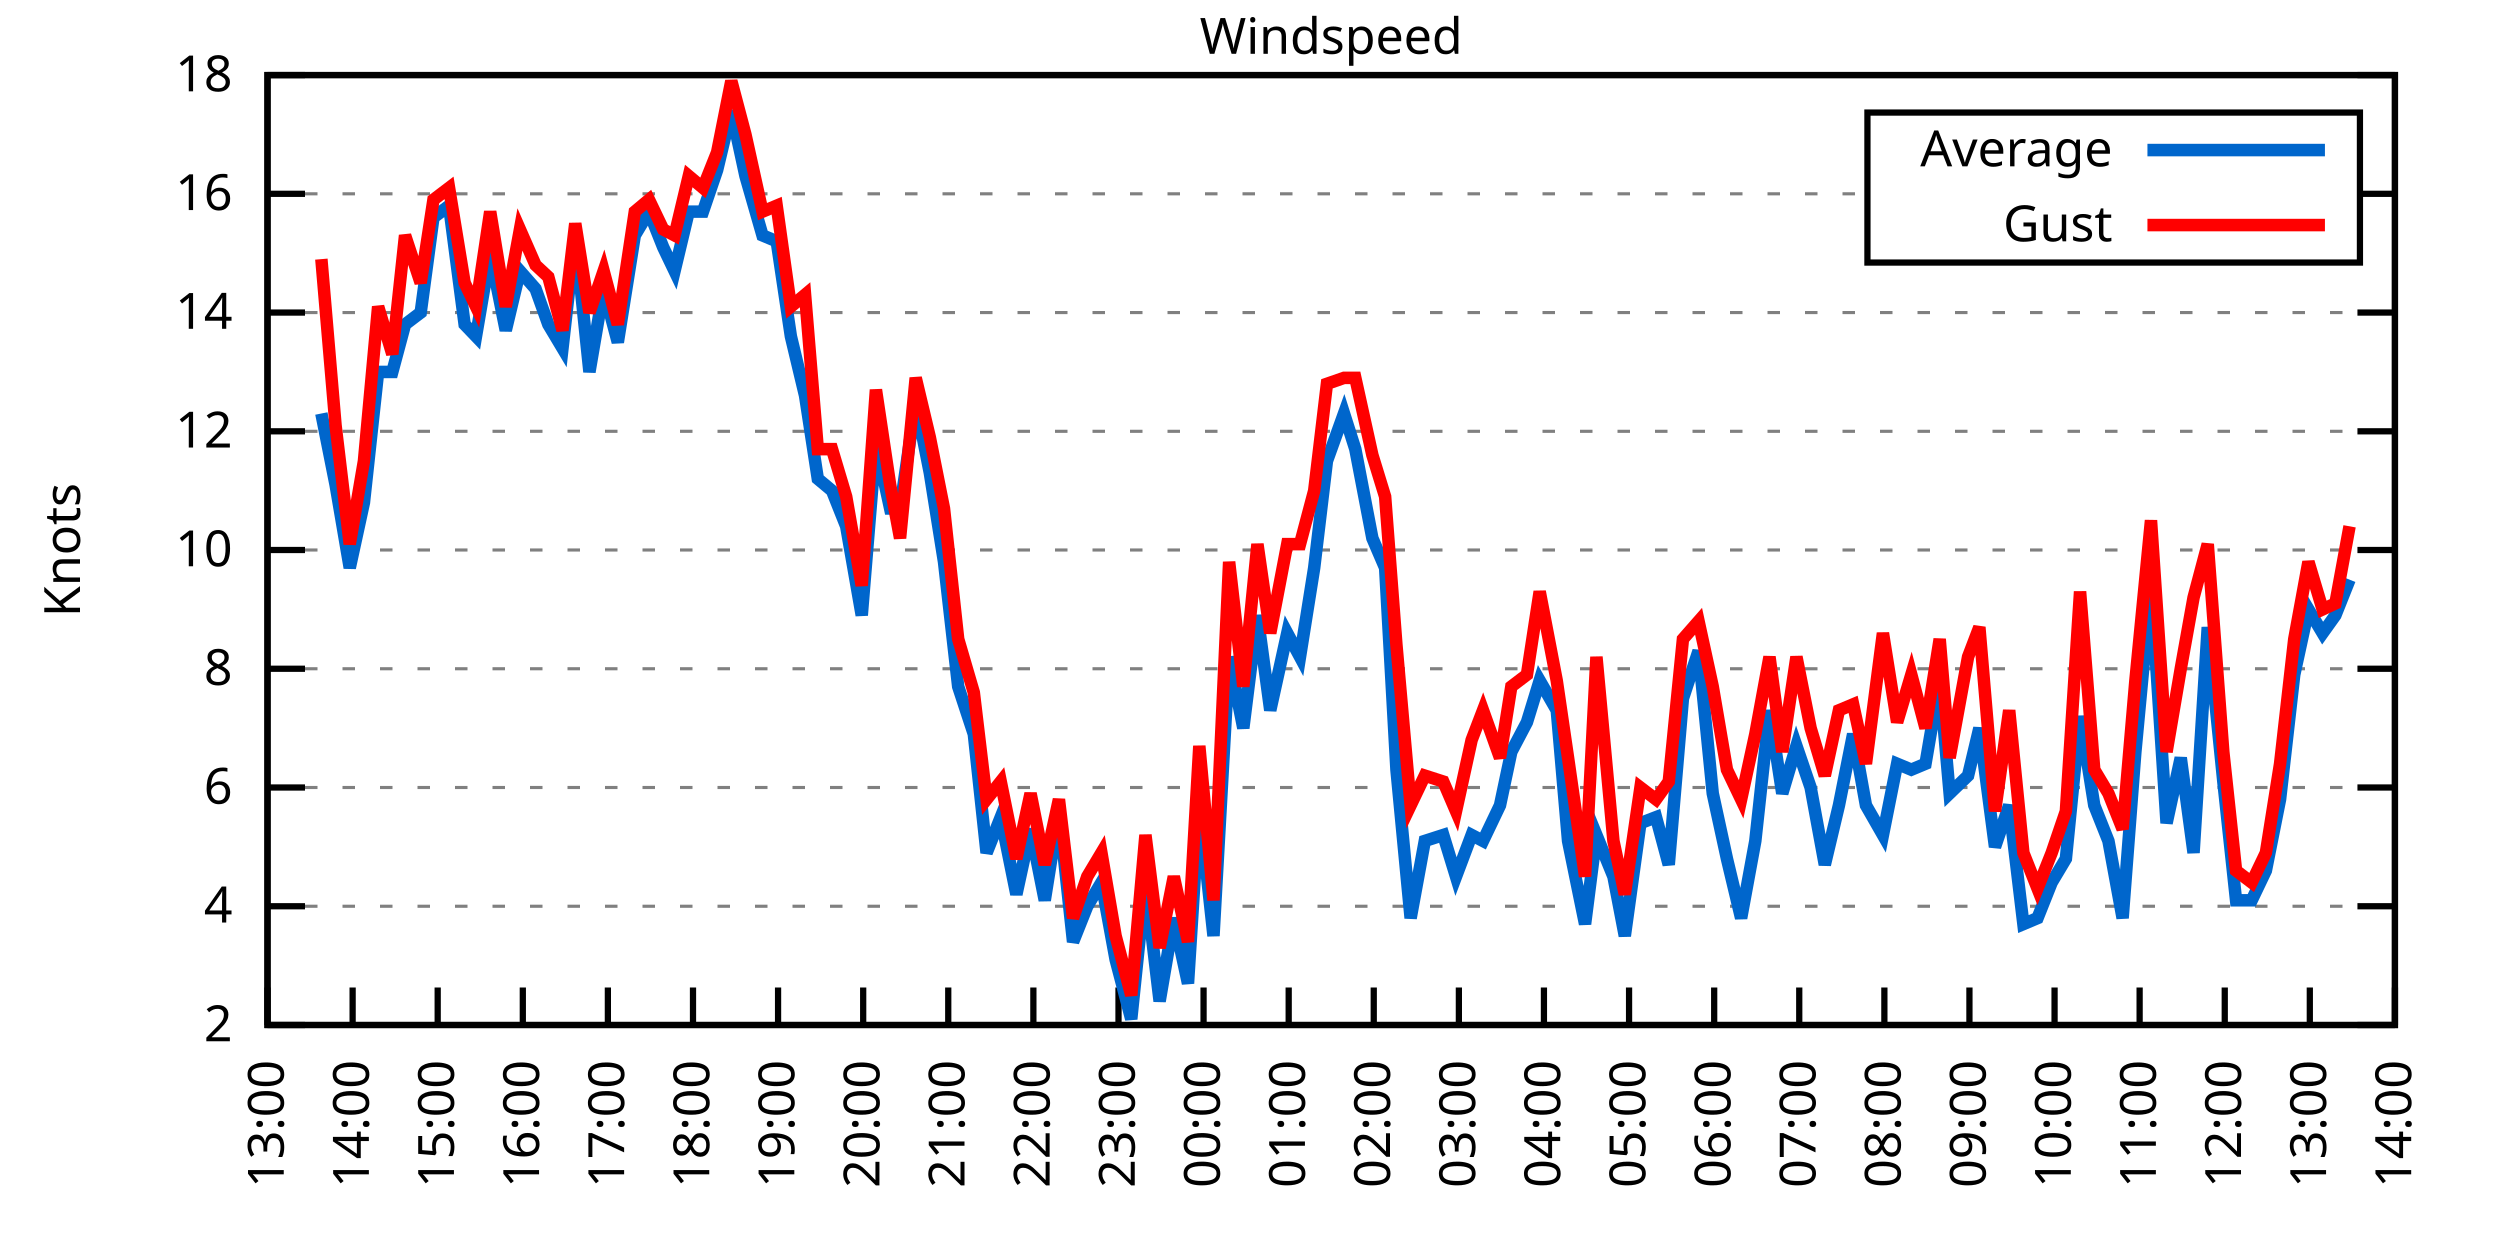
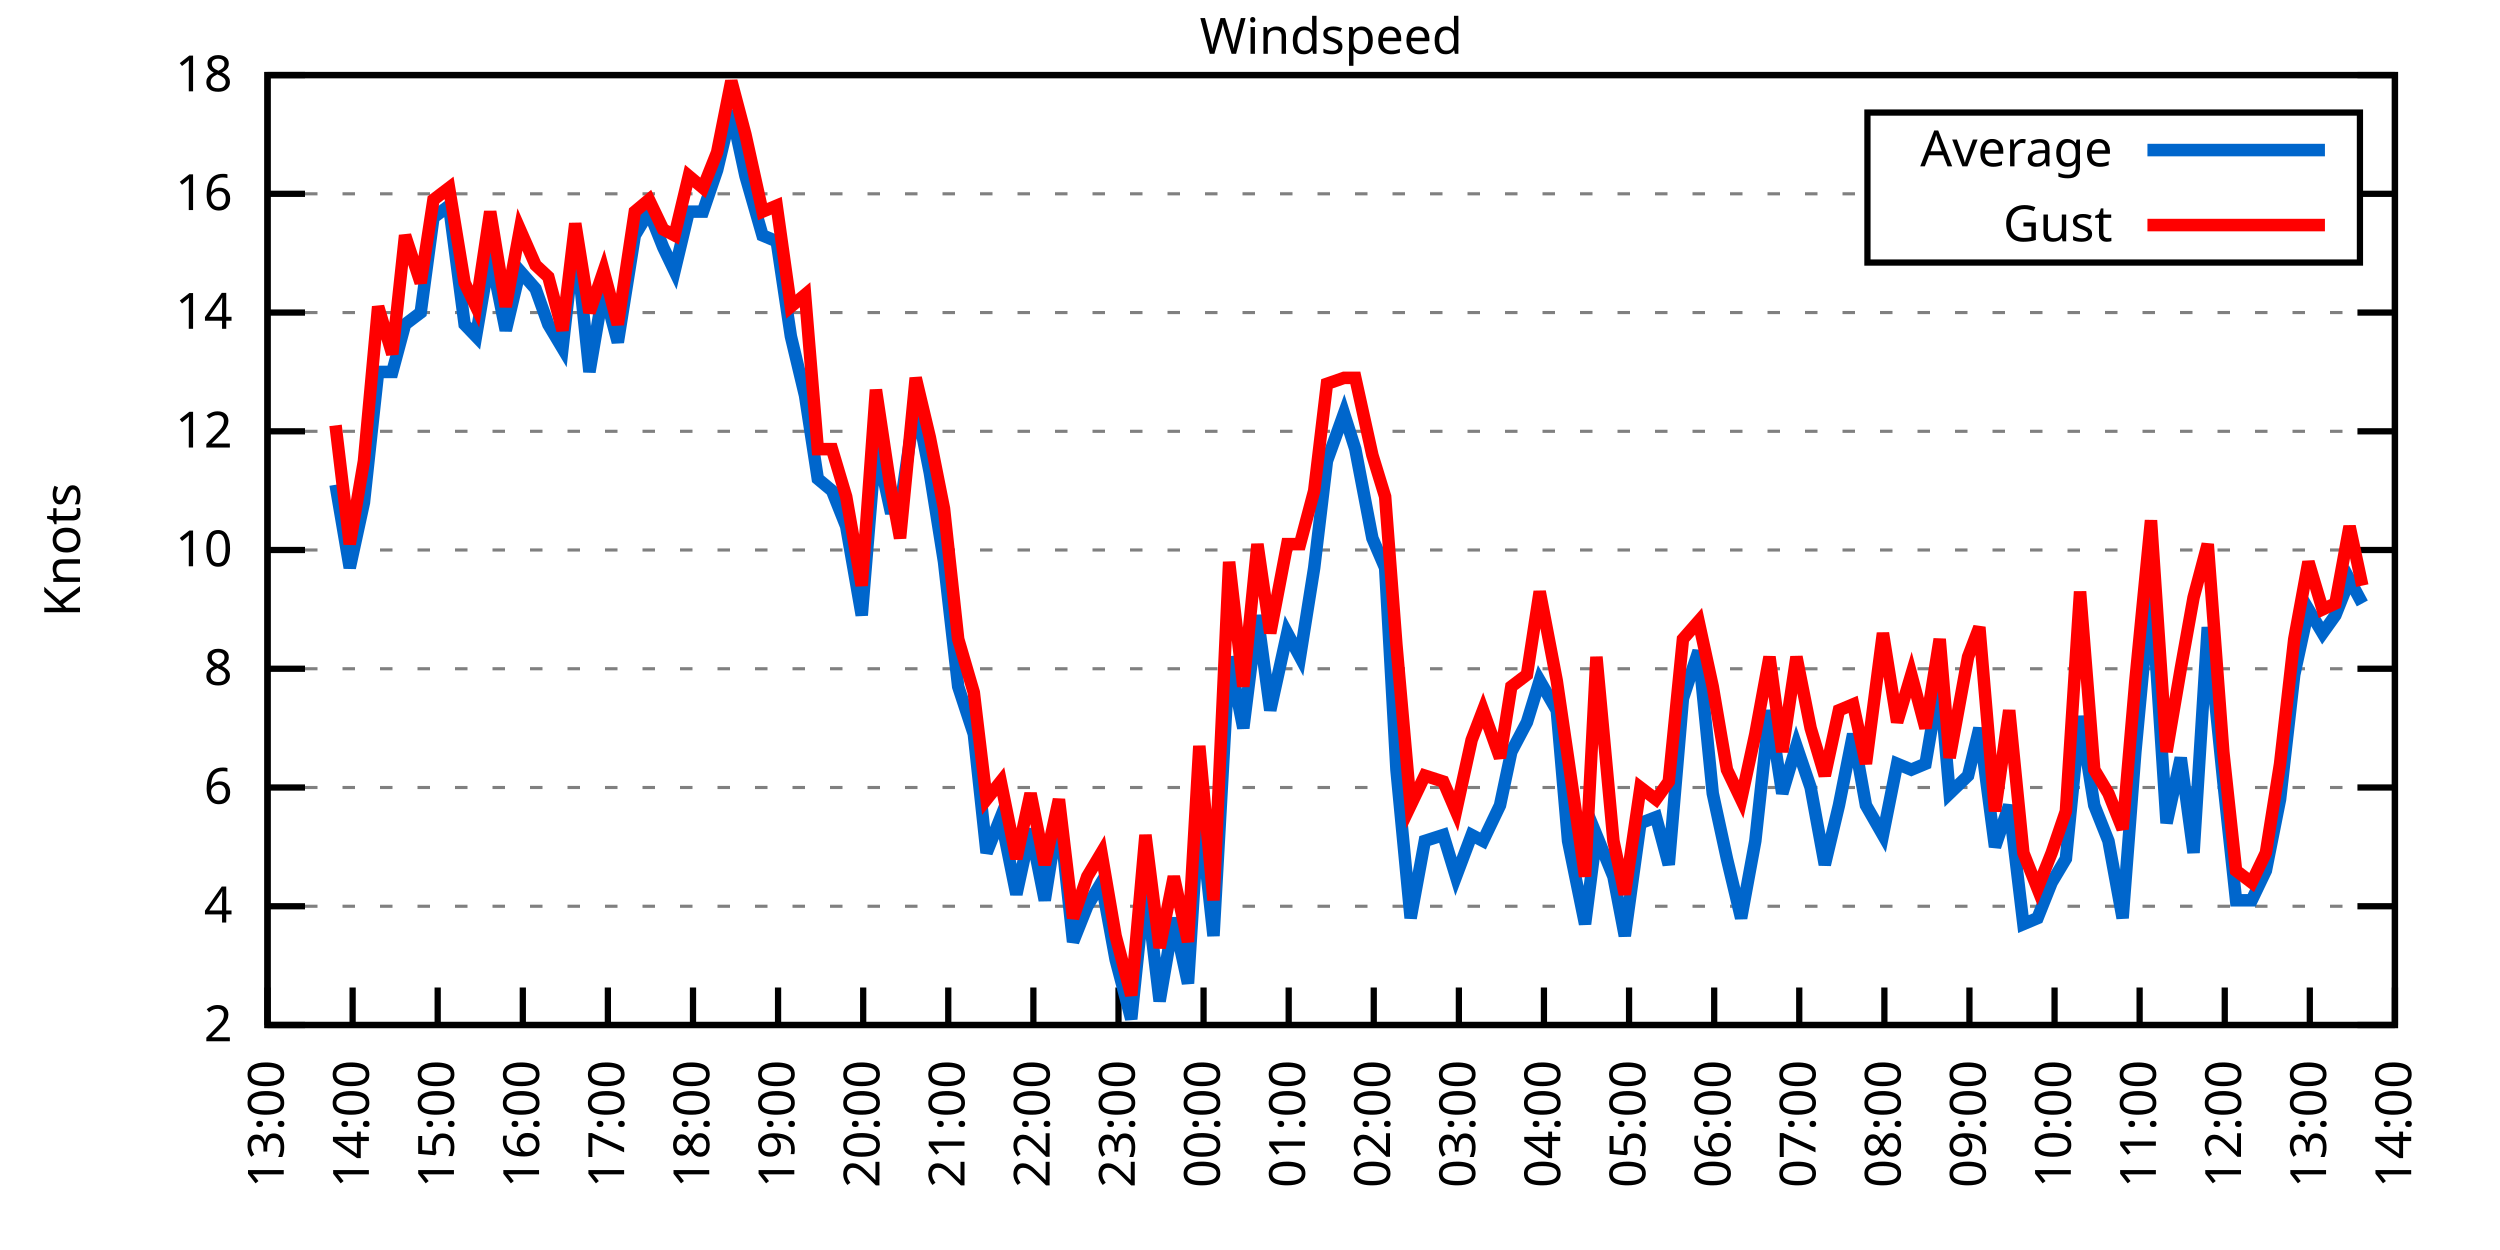
<svg xmlns="http://www.w3.org/2000/svg" xmlns:xlink="http://www.w3.org/1999/xlink" width="400" height="200" viewBox="0 0 400 200">
  <g id="gnuplot_canvas">
    <rect x="0" y="0" width="400" height="200" fill="none" />
    <defs>
      <circle id="gpDot" r="0.5" stroke-width="0.5" stroke="currentColor" />
      <path id="gpPt0" stroke-width="0.333" stroke="currentColor" d="M-1,0 h2 M0,-1 v2" />
      <path id="gpPt1" stroke-width="0.333" stroke="currentColor" d="M-1,-1 L1,1 M1,-1 L-1,1" />
      <path id="gpPt2" stroke-width="0.333" stroke="currentColor" d="M-1,0 L1,0 M0,-1 L0,1 M-1,-1 L1,1 M-1,1 L1,-1" />
      <rect id="gpPt3" stroke-width="0.333" stroke="currentColor" x="-1" y="-1" width="2" height="2" />
      <rect id="gpPt4" stroke-width="0.333" stroke="currentColor" fill="currentColor" x="-1" y="-1" width="2" height="2" />
      <circle id="gpPt5" stroke-width="0.333" stroke="currentColor" cx="0" cy="0" r="1" />
      <use xlink:href="#gpPt5" id="gpPt6" fill="currentColor" stroke="none" />
      <path id="gpPt7" stroke-width="0.333" stroke="currentColor" d="M0,-1.33 L-1.33,0.67 L1.33,0.67 z" />
      <use xlink:href="#gpPt7" id="gpPt8" fill="currentColor" stroke="none" />
      <use xlink:href="#gpPt7" id="gpPt9" stroke="currentColor" transform="rotate(180)" />
      <use xlink:href="#gpPt9" id="gpPt10" fill="currentColor" stroke="none" />
      <use xlink:href="#gpPt3" id="gpPt11" stroke="currentColor" transform="rotate(45)" />
      <use xlink:href="#gpPt11" id="gpPt12" fill="currentColor" stroke="none" />
      <path id="gpPt13" stroke-width="0.333" stroke="currentColor" d="M0,1.330 L1.265,0.411 L0.782,-1.067 L-0.782,-1.076 L-1.265,0.411 z" />
      <use xlink:href="#gpPt13" id="gpPt14" fill="currentColor" stroke="none" />
      <filter id="textbox" filterUnits="objectBoundingBox" x="0" y="0" height="1" width="1">
        <feFlood flood-color="white" flood-opacity="1" result="bgnd" />
        <feComposite in="SourceGraphic" in2="bgnd" operator="atop" />
      </filter>
      <filter id="greybox" filterUnits="objectBoundingBox" x="0" y="0" height="1" width="1">
        <feFlood flood-color="lightgrey" flood-opacity="1" result="grey" />
        <feComposite in="SourceGraphic" in2="grey" operator="atop" />
      </filter>
    </defs>
    <g fill="none" color="white" stroke="currentColor" stroke-width="1.00" stroke-linecap="butt" stroke-linejoin="miter">
</g>
    <g fill="none" color="black" stroke="currentColor" stroke-width="1.00" stroke-linecap="butt" stroke-linejoin="miter">
      <g stroke="none" shape-rendering="crispEdges">
        <polygon fill="rgb(255, 255, 255)" points="42.80,164.00 383.18,164.00 383.18,12.02 42.80,12.02 " />
      </g>
    </g>
    <g fill="none" color="black" stroke="currentColor" stroke-width="1.00" stroke-linecap="butt" stroke-linejoin="miter">
</g>
    <g fill="none" color="black" stroke="black" stroke-width="0.50" stroke-linecap="butt" stroke-linejoin="miter">
</g>
    <g fill="none" color="gray" stroke="currentColor" stroke-width="0.50" stroke-linecap="butt" stroke-linejoin="miter">
      <path stroke="gray" stroke-dasharray="2,4" class="gridline" d="M42.80,164.00 L383.19,164.00  " />
    </g>
    <g fill="none" color="gray" stroke="gray" stroke-width="1.00" stroke-linecap="butt" stroke-linejoin="miter">
</g>
    <g fill="none" color="black" stroke="currentColor" stroke-width="1.00" stroke-linecap="butt" stroke-linejoin="miter">
      <path stroke="black" d="M42.80,164.00 L48.80,164.00 M383.19,164.00 L377.19,164.00  " />
      <g transform="translate(37.20,166.60)" stroke="none" fill="black" font-family="Sans" font-size="8.00" text-anchor="end">
        <text>
          <tspan font-family="Sans"> 2</tspan>
        </text>
      </g>
    </g>
    <g fill="none" color="black" stroke="currentColor" stroke-width="1.00" stroke-linecap="butt" stroke-linejoin="miter">
</g>
    <g fill="none" color="black" stroke="black" stroke-width="0.50" stroke-linecap="butt" stroke-linejoin="miter">
</g>
    <g fill="none" color="gray" stroke="currentColor" stroke-width="0.50" stroke-linecap="butt" stroke-linejoin="miter">
      <path stroke="gray" stroke-dasharray="2,4" class="gridline" d="M42.80,145.00 L383.19,145.00  " />
    </g>
    <g fill="none" color="gray" stroke="gray" stroke-width="1.00" stroke-linecap="butt" stroke-linejoin="miter">
</g>
    <g fill="none" color="black" stroke="currentColor" stroke-width="1.00" stroke-linecap="butt" stroke-linejoin="miter">
      <path stroke="black" d="M42.80,145.00 L48.80,145.00 M383.19,145.00 L377.19,145.00  " />
      <g transform="translate(37.20,147.60)" stroke="none" fill="black" font-family="Sans" font-size="8.00" text-anchor="end">
        <text>
          <tspan font-family="Sans"> 4</tspan>
        </text>
      </g>
    </g>
    <g fill="none" color="black" stroke="currentColor" stroke-width="1.00" stroke-linecap="butt" stroke-linejoin="miter">
</g>
    <g fill="none" color="black" stroke="black" stroke-width="0.50" stroke-linecap="butt" stroke-linejoin="miter">
</g>
    <g fill="none" color="gray" stroke="currentColor" stroke-width="0.50" stroke-linecap="butt" stroke-linejoin="miter">
      <path stroke="gray" stroke-dasharray="2,4" class="gridline" d="M42.80,126.00 L383.19,126.00  " />
    </g>
    <g fill="none" color="gray" stroke="gray" stroke-width="1.00" stroke-linecap="butt" stroke-linejoin="miter">
</g>
    <g fill="none" color="black" stroke="currentColor" stroke-width="1.00" stroke-linecap="butt" stroke-linejoin="miter">
      <path stroke="black" d="M42.80,126.00 L48.80,126.00 M383.19,126.00 L377.19,126.00  " />
      <g transform="translate(37.20,128.60)" stroke="none" fill="black" font-family="Sans" font-size="8.00" text-anchor="end">
        <text>
          <tspan font-family="Sans"> 6</tspan>
        </text>
      </g>
    </g>
    <g fill="none" color="black" stroke="currentColor" stroke-width="1.00" stroke-linecap="butt" stroke-linejoin="miter">
</g>
    <g fill="none" color="black" stroke="black" stroke-width="0.50" stroke-linecap="butt" stroke-linejoin="miter">
</g>
    <g fill="none" color="gray" stroke="currentColor" stroke-width="0.50" stroke-linecap="butt" stroke-linejoin="miter">
      <path stroke="gray" stroke-dasharray="2,4" class="gridline" d="M42.80,107.00 L383.19,107.00  " />
    </g>
    <g fill="none" color="gray" stroke="gray" stroke-width="1.00" stroke-linecap="butt" stroke-linejoin="miter">
</g>
    <g fill="none" color="black" stroke="currentColor" stroke-width="1.00" stroke-linecap="butt" stroke-linejoin="miter">
      <path stroke="black" d="M42.80,107.00 L48.80,107.00 M383.19,107.00 L377.19,107.00  " />
      <g transform="translate(37.20,109.60)" stroke="none" fill="black" font-family="Sans" font-size="8.00" text-anchor="end">
        <text>
          <tspan font-family="Sans"> 8</tspan>
        </text>
      </g>
    </g>
    <g fill="none" color="black" stroke="currentColor" stroke-width="1.00" stroke-linecap="butt" stroke-linejoin="miter">
</g>
    <g fill="none" color="black" stroke="black" stroke-width="0.50" stroke-linecap="butt" stroke-linejoin="miter">
</g>
    <g fill="none" color="gray" stroke="currentColor" stroke-width="0.50" stroke-linecap="butt" stroke-linejoin="miter">
      <path stroke="gray" stroke-dasharray="2,4" class="gridline" d="M42.80,88.00 L383.19,88.00  " />
    </g>
    <g fill="none" color="gray" stroke="gray" stroke-width="1.00" stroke-linecap="butt" stroke-linejoin="miter">
</g>
    <g fill="none" color="black" stroke="currentColor" stroke-width="1.00" stroke-linecap="butt" stroke-linejoin="miter">
      <path stroke="black" d="M42.80,88.00 L48.80,88.00 M383.19,88.00 L377.19,88.00  " />
      <g transform="translate(37.20,90.60)" stroke="none" fill="black" font-family="Sans" font-size="8.00" text-anchor="end">
        <text>
          <tspan font-family="Sans"> 10</tspan>
        </text>
      </g>
    </g>
    <g fill="none" color="black" stroke="currentColor" stroke-width="1.00" stroke-linecap="butt" stroke-linejoin="miter">
</g>
    <g fill="none" color="black" stroke="black" stroke-width="0.50" stroke-linecap="butt" stroke-linejoin="miter">
</g>
    <g fill="none" color="gray" stroke="currentColor" stroke-width="0.50" stroke-linecap="butt" stroke-linejoin="miter">
      <path stroke="gray" stroke-dasharray="2,4" class="gridline" d="M42.80,69.01 L383.19,69.01  " />
    </g>
    <g fill="none" color="gray" stroke="gray" stroke-width="1.00" stroke-linecap="butt" stroke-linejoin="miter">
</g>
    <g fill="none" color="black" stroke="currentColor" stroke-width="1.00" stroke-linecap="butt" stroke-linejoin="miter">
      <path stroke="black" d="M42.80,69.01 L48.80,69.01 M383.19,69.01 L377.19,69.01  " />
      <g transform="translate(37.20,71.61)" stroke="none" fill="black" font-family="Sans" font-size="8.00" text-anchor="end">
        <text>
          <tspan font-family="Sans"> 12</tspan>
        </text>
      </g>
    </g>
    <g fill="none" color="black" stroke="currentColor" stroke-width="1.00" stroke-linecap="butt" stroke-linejoin="miter">
</g>
    <g fill="none" color="black" stroke="black" stroke-width="0.50" stroke-linecap="butt" stroke-linejoin="miter">
</g>
    <g fill="none" color="gray" stroke="currentColor" stroke-width="0.50" stroke-linecap="butt" stroke-linejoin="miter">
      <path stroke="gray" stroke-dasharray="2,4" class="gridline" d="M42.80,50.01 L383.19,50.01  " />
    </g>
    <g fill="none" color="gray" stroke="gray" stroke-width="1.00" stroke-linecap="butt" stroke-linejoin="miter">
</g>
    <g fill="none" color="black" stroke="currentColor" stroke-width="1.00" stroke-linecap="butt" stroke-linejoin="miter">
      <path stroke="black" d="M42.80,50.01 L48.80,50.01 M383.19,50.01 L377.19,50.01  " />
      <g transform="translate(37.20,52.61)" stroke="none" fill="black" font-family="Sans" font-size="8.00" text-anchor="end">
        <text>
          <tspan font-family="Sans"> 14</tspan>
        </text>
      </g>
    </g>
    <g fill="none" color="black" stroke="currentColor" stroke-width="1.00" stroke-linecap="butt" stroke-linejoin="miter">
</g>
    <g fill="none" color="black" stroke="black" stroke-width="0.50" stroke-linecap="butt" stroke-linejoin="miter">
</g>
    <g fill="none" color="gray" stroke="currentColor" stroke-width="0.50" stroke-linecap="butt" stroke-linejoin="miter">
      <path stroke="gray" stroke-dasharray="2,4" class="gridline" d="M42.80,31.01 L298.79,31.01 M377.59,31.01 L383.19,31.01  " />
    </g>
    <g fill="none" color="gray" stroke="gray" stroke-width="1.00" stroke-linecap="butt" stroke-linejoin="miter">
</g>
    <g fill="none" color="black" stroke="currentColor" stroke-width="1.00" stroke-linecap="butt" stroke-linejoin="miter">
      <path stroke="black" d="M42.80,31.01 L48.80,31.01 M383.19,31.01 L377.19,31.01  " />
      <g transform="translate(37.20,33.61)" stroke="none" fill="black" font-family="Sans" font-size="8.00" text-anchor="end">
        <text>
          <tspan font-family="Sans"> 16</tspan>
        </text>
      </g>
    </g>
    <g fill="none" color="black" stroke="currentColor" stroke-width="1.00" stroke-linecap="butt" stroke-linejoin="miter">
</g>
    <g fill="none" color="black" stroke="black" stroke-width="0.50" stroke-linecap="butt" stroke-linejoin="miter">
</g>
    <g fill="none" color="gray" stroke="currentColor" stroke-width="0.50" stroke-linecap="butt" stroke-linejoin="miter">
      <path stroke="gray" stroke-dasharray="2,4" class="gridline" d="M42.80,12.01 L383.19,12.01  " />
    </g>
    <g fill="none" color="gray" stroke="gray" stroke-width="1.00" stroke-linecap="butt" stroke-linejoin="miter">
</g>
    <g fill="none" color="black" stroke="currentColor" stroke-width="1.00" stroke-linecap="butt" stroke-linejoin="miter">
      <path stroke="black" d="M42.80,12.01 L48.80,12.01 M383.19,12.01 L377.19,12.01  " />
      <g transform="translate(37.20,14.61)" stroke="none" fill="black" font-family="Sans" font-size="8.00" text-anchor="end">
        <text>
          <tspan font-family="Sans"> 18</tspan>
        </text>
      </g>
    </g>
    <g fill="none" color="black" stroke="currentColor" stroke-width="1.00" stroke-linecap="butt" stroke-linejoin="miter">
      <path stroke="black" d="M42.80,164.00 L42.80,158.00  " />
      <g transform="translate(45.40,169.60) rotate(270.00)" stroke="none" fill="black" font-family="Sans" font-size="8.00" text-anchor="end">
        <text>
          <tspan font-family="Sans">13:00</tspan>
        </text>
      </g>
    </g>
    <g fill="none" color="black" stroke="currentColor" stroke-width="1.00" stroke-linecap="butt" stroke-linejoin="miter">
      <path stroke="black" d="M56.42,164.00 L56.42,158.00  " />
      <g transform="translate(59.02,169.60) rotate(270.00)" stroke="none" fill="black" font-family="Sans" font-size="8.00" text-anchor="end">
        <text>
          <tspan font-family="Sans">14:00</tspan>
        </text>
      </g>
    </g>
    <g fill="none" color="black" stroke="currentColor" stroke-width="1.00" stroke-linecap="butt" stroke-linejoin="miter">
      <path stroke="black" d="M70.03,164.00 L70.03,158.00  " />
      <g transform="translate(72.63,169.60) rotate(270.00)" stroke="none" fill="black" font-family="Sans" font-size="8.00" text-anchor="end">
        <text>
          <tspan font-family="Sans">15:00</tspan>
        </text>
      </g>
    </g>
    <g fill="none" color="black" stroke="currentColor" stroke-width="1.00" stroke-linecap="butt" stroke-linejoin="miter">
      <path stroke="black" d="M83.65,164.00 L83.65,158.00  " />
      <g transform="translate(86.25,169.60) rotate(270.00)" stroke="none" fill="black" font-family="Sans" font-size="8.00" text-anchor="end">
        <text>
          <tspan font-family="Sans">16:00</tspan>
        </text>
      </g>
    </g>
    <g fill="none" color="black" stroke="currentColor" stroke-width="1.00" stroke-linecap="butt" stroke-linejoin="miter">
      <path stroke="black" d="M97.26,164.00 L97.26,158.00  " />
      <g transform="translate(99.86,169.60) rotate(270.00)" stroke="none" fill="black" font-family="Sans" font-size="8.00" text-anchor="end">
        <text>
          <tspan font-family="Sans">17:00</tspan>
        </text>
      </g>
    </g>
    <g fill="none" color="black" stroke="currentColor" stroke-width="1.00" stroke-linecap="butt" stroke-linejoin="miter">
      <path stroke="black" d="M110.88,164.00 L110.88,158.00  " />
      <g transform="translate(113.48,169.60) rotate(270.00)" stroke="none" fill="black" font-family="Sans" font-size="8.00" text-anchor="end">
        <text>
          <tspan font-family="Sans">18:00</tspan>
        </text>
      </g>
    </g>
    <g fill="none" color="black" stroke="currentColor" stroke-width="1.00" stroke-linecap="butt" stroke-linejoin="miter">
      <path stroke="black" d="M124.49,164.00 L124.49,158.00  " />
      <g transform="translate(127.09,169.60) rotate(270.00)" stroke="none" fill="black" font-family="Sans" font-size="8.00" text-anchor="end">
        <text>
          <tspan font-family="Sans">19:00</tspan>
        </text>
      </g>
    </g>
    <g fill="none" color="black" stroke="currentColor" stroke-width="1.00" stroke-linecap="butt" stroke-linejoin="miter">
      <path stroke="black" d="M138.11,164.00 L138.11,158.00  " />
      <g transform="translate(140.71,169.60) rotate(270.00)" stroke="none" fill="black" font-family="Sans" font-size="8.00" text-anchor="end">
        <text>
          <tspan font-family="Sans">20:00</tspan>
        </text>
      </g>
    </g>
    <g fill="none" color="black" stroke="currentColor" stroke-width="1.00" stroke-linecap="butt" stroke-linejoin="miter">
      <path stroke="black" d="M151.72,164.00 L151.72,158.00  " />
      <g transform="translate(154.32,169.60) rotate(270.00)" stroke="none" fill="black" font-family="Sans" font-size="8.00" text-anchor="end">
        <text>
          <tspan font-family="Sans">21:00</tspan>
        </text>
      </g>
    </g>
    <g fill="none" color="black" stroke="currentColor" stroke-width="1.00" stroke-linecap="butt" stroke-linejoin="miter">
      <path stroke="black" d="M165.34,164.00 L165.34,158.00  " />
      <g transform="translate(167.94,169.60) rotate(270.00)" stroke="none" fill="black" font-family="Sans" font-size="8.00" text-anchor="end">
        <text>
          <tspan font-family="Sans">22:00</tspan>
        </text>
      </g>
    </g>
    <g fill="none" color="black" stroke="currentColor" stroke-width="1.00" stroke-linecap="butt" stroke-linejoin="miter">
      <path stroke="black" d="M178.96,164.00 L178.96,158.00  " />
      <g transform="translate(181.56,169.60) rotate(270.00)" stroke="none" fill="black" font-family="Sans" font-size="8.00" text-anchor="end">
        <text>
          <tspan font-family="Sans">23:00</tspan>
        </text>
      </g>
    </g>
    <g fill="none" color="black" stroke="currentColor" stroke-width="1.00" stroke-linecap="butt" stroke-linejoin="miter">
      <path stroke="black" d="M192.57,164.00 L192.57,158.00  " />
      <g transform="translate(195.17,169.60) rotate(270.00)" stroke="none" fill="black" font-family="Sans" font-size="8.00" text-anchor="end">
        <text>
          <tspan font-family="Sans">00:00</tspan>
        </text>
      </g>
    </g>
    <g fill="none" color="black" stroke="currentColor" stroke-width="1.00" stroke-linecap="butt" stroke-linejoin="miter">
      <path stroke="black" d="M206.19,164.00 L206.19,158.00  " />
      <g transform="translate(208.79,169.60) rotate(270.00)" stroke="none" fill="black" font-family="Sans" font-size="8.00" text-anchor="end">
        <text>
          <tspan font-family="Sans">01:00</tspan>
        </text>
      </g>
    </g>
    <g fill="none" color="black" stroke="currentColor" stroke-width="1.00" stroke-linecap="butt" stroke-linejoin="miter">
      <path stroke="black" d="M219.80,164.00 L219.80,158.00  " />
      <g transform="translate(222.40,169.60) rotate(270.00)" stroke="none" fill="black" font-family="Sans" font-size="8.00" text-anchor="end">
        <text>
          <tspan font-family="Sans">02:00</tspan>
        </text>
      </g>
    </g>
    <g fill="none" color="black" stroke="currentColor" stroke-width="1.00" stroke-linecap="butt" stroke-linejoin="miter">
      <path stroke="black" d="M233.42,164.00 L233.42,158.00  " />
      <g transform="translate(236.02,169.60) rotate(270.00)" stroke="none" fill="black" font-family="Sans" font-size="8.00" text-anchor="end">
        <text>
          <tspan font-family="Sans">03:00</tspan>
        </text>
      </g>
    </g>
    <g fill="none" color="black" stroke="currentColor" stroke-width="1.00" stroke-linecap="butt" stroke-linejoin="miter">
      <path stroke="black" d="M247.03,164.00 L247.03,158.00  " />
      <g transform="translate(249.63,169.60) rotate(270.00)" stroke="none" fill="black" font-family="Sans" font-size="8.00" text-anchor="end">
        <text>
          <tspan font-family="Sans">04:00</tspan>
        </text>
      </g>
    </g>
    <g fill="none" color="black" stroke="currentColor" stroke-width="1.00" stroke-linecap="butt" stroke-linejoin="miter">
      <path stroke="black" d="M260.65,164.00 L260.65,158.00  " />
      <g transform="translate(263.25,169.60) rotate(270.00)" stroke="none" fill="black" font-family="Sans" font-size="8.00" text-anchor="end">
        <text>
          <tspan font-family="Sans">05:00</tspan>
        </text>
      </g>
    </g>
    <g fill="none" color="black" stroke="currentColor" stroke-width="1.00" stroke-linecap="butt" stroke-linejoin="miter">
      <path stroke="black" d="M274.27,164.00 L274.27,158.00  " />
      <g transform="translate(276.87,169.60) rotate(270.00)" stroke="none" fill="black" font-family="Sans" font-size="8.00" text-anchor="end">
        <text>
          <tspan font-family="Sans">06:00</tspan>
        </text>
      </g>
    </g>
    <g fill="none" color="black" stroke="currentColor" stroke-width="1.00" stroke-linecap="butt" stroke-linejoin="miter">
      <path stroke="black" d="M287.88,164.00 L287.88,158.00  " />
      <g transform="translate(290.48,169.60) rotate(270.00)" stroke="none" fill="black" font-family="Sans" font-size="8.00" text-anchor="end">
        <text>
          <tspan font-family="Sans">07:00</tspan>
        </text>
      </g>
    </g>
    <g fill="none" color="black" stroke="currentColor" stroke-width="1.00" stroke-linecap="butt" stroke-linejoin="miter">
      <path stroke="black" d="M301.50,164.00 L301.50,158.00  " />
      <g transform="translate(304.10,169.60) rotate(270.00)" stroke="none" fill="black" font-family="Sans" font-size="8.00" text-anchor="end">
        <text>
          <tspan font-family="Sans">08:00</tspan>
        </text>
      </g>
    </g>
    <g fill="none" color="black" stroke="currentColor" stroke-width="1.00" stroke-linecap="butt" stroke-linejoin="miter">
      <path stroke="black" d="M315.11,164.00 L315.11,158.00  " />
      <g transform="translate(317.71,169.60) rotate(270.00)" stroke="none" fill="black" font-family="Sans" font-size="8.00" text-anchor="end">
        <text>
          <tspan font-family="Sans">09:00</tspan>
        </text>
      </g>
    </g>
    <g fill="none" color="black" stroke="currentColor" stroke-width="1.00" stroke-linecap="butt" stroke-linejoin="miter">
      <path stroke="black" d="M328.73,164.00 L328.73,158.00  " />
      <g transform="translate(331.33,169.60) rotate(270.00)" stroke="none" fill="black" font-family="Sans" font-size="8.00" text-anchor="end">
        <text>
          <tspan font-family="Sans">10:00</tspan>
        </text>
      </g>
    </g>
    <g fill="none" color="black" stroke="currentColor" stroke-width="1.00" stroke-linecap="butt" stroke-linejoin="miter">
      <path stroke="black" d="M342.34,164.00 L342.34,158.00  " />
      <g transform="translate(344.94,169.60) rotate(270.00)" stroke="none" fill="black" font-family="Sans" font-size="8.00" text-anchor="end">
        <text>
          <tspan font-family="Sans">11:00</tspan>
        </text>
      </g>
    </g>
    <g fill="none" color="black" stroke="currentColor" stroke-width="1.00" stroke-linecap="butt" stroke-linejoin="miter">
      <path stroke="black" d="M355.96,164.00 L355.96,158.00  " />
      <g transform="translate(358.56,169.60) rotate(270.00)" stroke="none" fill="black" font-family="Sans" font-size="8.00" text-anchor="end">
        <text>
          <tspan font-family="Sans">12:00</tspan>
        </text>
      </g>
    </g>
    <g fill="none" color="black" stroke="currentColor" stroke-width="1.00" stroke-linecap="butt" stroke-linejoin="miter">
      <path stroke="black" d="M369.57,164.00 L369.57,158.00  " />
      <g transform="translate(372.17,169.60) rotate(270.00)" stroke="none" fill="black" font-family="Sans" font-size="8.00" text-anchor="end">
        <text>
          <tspan font-family="Sans">13:00</tspan>
        </text>
      </g>
    </g>
    <g fill="none" color="black" stroke="currentColor" stroke-width="1.00" stroke-linecap="butt" stroke-linejoin="miter">
      <path stroke="black" d="M383.19,164.00 L383.19,158.00  " />
      <g transform="translate(385.79,169.60) rotate(270.00)" stroke="none" fill="black" font-family="Sans" font-size="8.00" text-anchor="end">
        <text>
          <tspan font-family="Sans">14:00</tspan>
        </text>
      </g>
    </g>
    <g fill="none" color="black" stroke="currentColor" stroke-width="1.00" stroke-linecap="butt" stroke-linejoin="miter">
</g>
    <g fill="none" color="black" stroke="currentColor" stroke-width="1.00" stroke-linecap="butt" stroke-linejoin="miter">
      <path stroke="black" d="M42.80,12.01 L42.80,164.00 L383.19,164.00 L383.19,12.01 L42.80,12.01 Z  " />
    </g>
    <g fill="none" color="black" stroke="currentColor" stroke-width="1.00" stroke-linecap="butt" stroke-linejoin="miter">
</g>
    <g fill="none" color="black" stroke="currentColor" stroke-width="1.00" stroke-linecap="butt" stroke-linejoin="miter">
      <path stroke="black" d="M298.79,42.01 L298.79,18.01 L377.59,18.01 L377.59,42.01 L298.79,42.01 Z  " />
    </g>
    <g id="Windspeed_plot_1">
      <g fill="none" color="white" stroke="black" stroke-width="2.00" stroke-linecap="butt" stroke-linejoin="miter">
</g>
      <g fill="none" color="black" stroke="currentColor" stroke-width="2.00" stroke-linecap="butt" stroke-linejoin="miter">
        <g transform="translate(337.99,26.61)" stroke="none" fill="black" font-family="Sans" font-size="8.00" text-anchor="end">
          <text>
            <tspan font-family="Sans">Average</tspan>
          </text>
        </g>
      </g>
      <g fill="none" color="black" stroke="currentColor" stroke-width="2.00" stroke-linecap="butt" stroke-linejoin="miter">
-         <path stroke="rgb(  0, 102, 204)" d="M343.59,24.01 L371.99,24.01 M51.42,66.16 L53.69,77.56 L55.96,90.85 L58.23,80.41 L60.50,59.51 L62.77,59.51   L64.81,51.91 L67.31,50.01 L69.35,34.81 L71.85,32.91 L74.34,51.91 L76.16,53.81 L78.43,40.51 L80.92,52.86   L83.19,43.36 L85.69,46.21 L87.73,51.91 L90.00,55.71 L92.04,37.66 L94.31,59.51 L96.58,46.21 L98.85,54.76   L101.57,37.66 L103.84,33.86 L106.11,39.56 L107.93,43.36 L110.20,33.86 L112.47,33.86 L114.74,27.21 L117.01,17.71   L119.27,28.16 L122.00,37.66 L124.27,38.61 L126.54,53.81 L128.81,63.31 L130.85,76.61 L133.12,78.51 L135.39,84.21   L137.88,98.45 L140.15,70.91 L142.42,81.36 L144.01,81.36 L146.51,64.26 L148.77,75.66 L151.04,89.90 L153.31,109.85   L155.81,117.45 L157.85,136.45 L160.12,130.75 L162.62,143.10 L164.89,132.65 L167.16,144.05 L169.43,129.80 L171.69,150.70   L173.96,145.00 L176.23,141.20 L178.50,153.55 L181.00,163.05 L183.27,141.20 L185.54,160.20 L187.81,146.90 L190.08,157.35   L191.89,128.85 L194.16,149.75 L196.66,105.10 L198.93,116.50 L201.19,98.45 L203.24,113.65 L205.96,101.30 L208.00,105.10   L210.27,90.85 L212.31,73.76 L215.04,66.16 L216.85,71.86 L219.58,86.11 L221.62,90.85 L223.43,123.15 L225.70,146.90   L227.97,134.55 L230.92,133.60 L232.96,140.25 L235.46,133.60 L237.28,134.55 L240.00,128.85 L241.81,120.30 L244.31,115.55   L246.35,108.90 L249.08,113.65 L250.89,134.55 L253.61,147.85 L255.43,133.60 L258.15,140.25 L259.97,149.75 L262.47,131.70   L264.96,130.75 L267.00,138.35 L269.27,111.75 L271.77,104.15 L274.04,126.95 L276.31,137.40 L278.58,146.90 L280.85,134.55   L283.12,113.65 L285.16,126.95 L287.43,119.35 L289.70,126.00 L291.97,138.35 L294.23,128.85 L296.50,117.45 L298.55,128.85   L301.27,133.60 L303.54,122.20 L305.81,123.15 L308.08,122.20 L310.35,108.90 L311.94,126.95 L314.89,124.10 L316.70,116.50   L319.20,135.50 L321.47,128.85 L323.74,147.85 L326.00,146.90 L328.27,141.20 L330.54,137.40 L332.81,114.60 L335.08,128.85   L337.35,134.55 L339.62,146.90 L341.66,120.30 L344.16,93.70 L346.65,131.70 L348.92,121.25 L350.97,136.45 L353.24,100.35   L355.73,125.05 L357.77,144.05 L360.27,144.05 L362.54,139.30 L364.81,127.90 L367.08,107.95 L369.35,97.50 L371.62,101.30   L373.66,98.45 L375.93,92.75  " />
+         <path stroke="rgb(  0, 102, 204)" d="M343.59,24.01 L371.99,24.01 M53.69,77.56 L55.96,90.85 L58.23,80.41 L60.50,59.51 L62.77,59.51 L64.81,51.91   L67.31,50.01 L69.35,34.81 L71.85,32.91 L74.34,51.91 L76.16,53.81 L78.43,40.51 L80.92,52.86 L83.19,43.36   L85.69,46.21 L87.73,51.91 L90.00,55.71 L92.04,37.66 L94.31,59.51 L96.58,46.21 L98.85,54.76 L101.57,37.66   L103.84,33.86 L106.11,39.56 L107.93,43.36 L110.20,33.86 L112.47,33.86 L114.74,27.21 L117.01,17.71 L119.27,28.16   L122.00,37.66 L124.27,38.61 L126.54,53.81 L128.81,63.31 L130.85,76.61 L133.12,78.51 L135.39,84.21 L137.88,98.45   L140.15,70.91 L142.42,81.36 L144.01,81.36 L146.51,64.26 L148.77,75.66 L151.04,89.90 L153.31,109.85 L155.81,117.45   L157.85,136.45 L160.12,130.75 L162.62,143.10 L164.89,132.65 L167.16,144.05 L169.43,129.80 L171.69,150.70 L173.96,145.00   L176.23,141.20 L178.50,153.55 L181.00,163.05 L183.27,141.20 L185.54,160.20 L187.81,146.90 L190.08,157.35 L191.89,128.85   L194.16,149.75 L196.66,105.10 L198.93,116.50 L201.19,98.45 L203.24,113.65 L205.96,101.30 L208.00,105.10 L210.27,90.85   L212.31,73.76 L215.04,66.16 L216.85,71.86 L219.58,86.11 L221.62,90.85 L223.43,123.15 L225.70,146.90 L227.97,134.55   L230.92,133.60 L232.96,140.25 L235.46,133.60 L237.28,134.55 L240.00,128.85 L241.81,120.30 L244.31,115.55 L246.35,108.90   L249.08,113.65 L250.89,134.55 L253.61,147.85 L255.43,133.60 L258.15,140.25 L259.97,149.75 L262.47,131.70 L264.96,130.75   L267.00,138.35 L269.27,111.75 L271.77,104.15 L274.04,126.95 L276.31,137.40 L278.58,146.90 L280.85,134.55 L283.12,113.65   L285.16,126.95 L287.43,119.35 L289.70,126.00 L291.97,138.35 L294.23,128.85 L296.50,117.45 L298.55,128.85 L301.27,133.60   L303.54,122.20 L305.81,123.15 L308.08,122.20 L310.35,108.90 L311.94,126.95 L314.89,124.10 L316.70,116.50 L319.20,135.50   L321.47,128.85 L323.74,147.85 L326.00,146.90 L328.27,141.20 L330.54,137.40 L332.81,114.60 L335.08,128.85 L337.35,134.55   L339.62,146.90 L341.66,120.30 L344.16,93.70 L346.65,131.70 L348.92,121.25 L350.97,136.45 L353.24,100.35 L355.73,125.05   L357.77,144.05 L360.27,144.05 L362.54,139.30 L364.81,127.90 L367.08,107.95 L369.35,97.50 L371.62,101.30 L373.66,98.45   L375.93,92.75 L377.97,96.55  " />
      </g>
    </g>
    <g id="Windspeed_plot_2">
      <g fill="none" color="black" stroke="currentColor" stroke-width="2.00" stroke-linecap="butt" stroke-linejoin="miter">
        <g transform="translate(337.99,38.61)" stroke="none" fill="black" font-family="Sans" font-size="8.00" text-anchor="end">
          <text>
            <tspan font-family="Sans">Gust</tspan>
          </text>
        </g>
      </g>
      <g fill="none" color="black" stroke="currentColor" stroke-width="2.00" stroke-linecap="butt" stroke-linejoin="miter">
-         <path stroke="rgb(255,   0,   0)" d="M343.59,36.01 L371.99,36.01 M51.42,41.46 L53.69,68.06 L55.96,87.06 L58.23,73.76 L60.50,49.06 L62.77,56.66   L64.81,37.66 L67.31,45.26 L69.35,31.96 L71.85,30.06 L74.34,45.26 L76.16,49.06 L78.43,33.86 L80.92,49.06   L83.19,36.71 L85.69,42.41 L87.73,44.31 L90.00,52.86 L92.04,35.76 L94.31,50.01 L96.58,43.36 L98.85,51.91   L101.57,33.86 L103.84,31.96 L106.11,36.71 L107.93,37.66 L110.20,28.16 L112.47,30.06 L114.74,24.36 L117.01,12.96   L119.27,21.51 L122.00,33.86 L124.27,32.91 L126.54,49.06 L128.81,47.16 L130.85,71.86 L133.12,71.86 L135.39,79.46   L137.88,93.70 L140.15,62.36 L142.42,77.56 L144.01,86.11 L146.51,60.46 L148.77,69.96 L151.04,81.36 L153.31,102.25   L155.81,110.80 L157.85,127.90 L160.12,125.05 L162.62,137.40 L164.89,126.95 L167.16,138.35 L169.43,127.90 L171.69,146.90   L173.96,140.25 L176.23,136.45 L178.50,149.75 L181.00,159.25 L183.27,133.60 L185.54,151.65 L187.81,140.25 L190.08,150.70   L191.89,119.35 L194.16,144.05 L196.66,89.90 L198.93,109.85 L201.19,87.06 L203.24,101.30 L205.96,87.06 L208.00,87.06   L210.27,78.51 L212.31,61.41 L215.04,60.46 L216.85,60.46 L219.58,72.81 L221.62,79.46 L223.43,103.20 L225.70,128.85   L227.97,124.10 L230.92,125.05 L232.96,129.80 L235.46,118.40 L237.28,113.65 L240.00,121.25 L241.81,109.85 L244.31,107.95   L246.35,94.65 L249.08,108.90 L250.89,121.25 L253.61,140.25 L255.43,105.10 L258.15,134.55 L259.97,143.10 L262.47,126.00   L264.96,127.90 L267.00,125.05 L269.27,102.25 L271.77,99.40 L274.04,109.85 L276.31,123.15 L278.58,127.90 L280.85,117.45   L283.12,105.10 L285.16,120.30 L287.43,105.10 L289.70,116.50 L291.97,124.10 L294.23,113.65 L296.50,112.70 L298.55,122.20   L301.27,101.30 L303.54,115.55 L305.81,107.95 L308.08,116.50 L310.35,102.25 L311.94,121.25 L314.89,105.10 L316.70,100.35   L319.20,129.80 L321.47,113.65 L323.74,136.45 L326.00,142.15 L328.27,136.45 L330.54,129.80 L332.81,94.65 L335.08,123.15   L337.35,126.95 L339.62,132.65 L341.66,108.90 L344.16,83.26 L346.65,120.30 L348.92,107.00 L350.97,95.60 L353.24,87.06   L355.73,120.30 L357.77,139.30 L360.27,141.20 L362.54,136.45 L364.81,122.20 L367.08,102.25 L369.35,89.90 L371.62,97.50   L373.66,96.55 L375.93,84.21  " />
+         <path stroke="rgb(255,   0,   0)" d="M343.59,36.01 L371.99,36.01 M53.69,68.06 L55.96,87.06 L58.23,73.76 L60.50,49.06 L62.77,56.66 L64.81,37.66   L67.31,45.26 L69.35,31.96 L71.85,30.06 L74.34,45.26 L76.16,49.06 L78.43,33.86 L80.92,49.06 L83.19,36.71   L85.69,42.41 L87.73,44.31 L90.00,52.86 L92.04,35.76 L94.31,50.01 L96.58,43.36 L98.85,51.91 L101.57,33.86   L103.84,31.96 L106.11,36.71 L107.93,37.66 L110.20,28.16 L112.47,30.06 L114.74,24.36 L117.01,12.96 L119.27,21.51   L122.00,33.86 L124.27,32.91 L126.54,49.06 L128.81,47.16 L130.85,71.86 L133.12,71.86 L135.39,79.46 L137.88,93.70   L140.15,62.36 L142.42,77.56 L144.01,86.11 L146.51,60.46 L148.77,69.96 L151.04,81.36 L153.31,102.25 L155.81,110.80   L157.85,127.90 L160.12,125.05 L162.62,137.40 L164.89,126.95 L167.16,138.35 L169.43,127.90 L171.69,146.90 L173.96,140.25   L176.23,136.45 L178.50,149.75 L181.00,159.25 L183.27,133.60 L185.54,151.65 L187.81,140.25 L190.08,150.70 L191.89,119.35   L194.16,144.05 L196.66,89.90 L198.93,109.85 L201.19,87.06 L203.24,101.30 L205.96,87.06 L208.00,87.06 L210.27,78.51   L212.31,61.41 L215.04,60.46 L216.85,60.46 L219.58,72.81 L221.62,79.46 L223.43,103.20 L225.70,128.85 L227.97,124.10   L230.92,125.05 L232.96,129.80 L235.46,118.40 L237.28,113.65 L240.00,121.25 L241.81,109.85 L244.31,107.95 L246.35,94.65   L249.08,108.90 L250.89,121.25 L253.61,140.25 L255.43,105.10 L258.15,134.55 L259.97,143.10 L262.47,126.00 L264.96,127.90   L267.00,125.05 L269.27,102.25 L271.77,99.40 L274.04,109.85 L276.31,123.15 L278.58,127.90 L280.85,117.45 L283.12,105.10   L285.16,120.30 L287.43,105.10 L289.70,116.50 L291.97,124.10 L294.23,113.65 L296.50,112.70 L298.55,122.20 L301.27,101.30   L303.54,115.55 L305.81,107.95 L308.08,116.50 L310.35,102.25 L311.94,121.25 L314.89,105.10 L316.70,100.35 L319.20,129.80   L321.47,113.65 L323.74,136.45 L326.00,142.15 L328.27,136.45 L330.54,129.80 L332.81,94.65 L335.08,123.15 L337.35,126.95   L339.62,132.65 L341.66,108.90 L344.16,83.26 L346.65,120.30 L348.92,107.00 L350.97,95.60 L353.24,87.06 L355.73,120.30   L357.77,139.30 L360.27,141.20 L362.54,136.45 L364.81,122.20 L367.08,102.25 L369.35,89.90 L371.62,97.50 L373.66,96.55   L375.93,84.21 L377.97,93.70  " />
      </g>
    </g>
    <g fill="none" color="black" stroke="currentColor" stroke-width="2.00" stroke-linecap="butt" stroke-linejoin="miter">
</g>
    <g fill="none" color="black" stroke="black" stroke-width="1.00" stroke-linecap="butt" stroke-linejoin="miter">
</g>
    <g fill="none" color="black" stroke="currentColor" stroke-width="1.00" stroke-linecap="butt" stroke-linejoin="miter">
      <path stroke="black" d="M42.80,12.01 L42.80,164.00 L383.19,164.00 L383.19,12.01 L42.80,12.01 Z  " />
      <g transform="translate(12.80,88.01) rotate(270.00)" stroke="none" fill="black" font-family="Sans" font-size="8.00" text-anchor="middle">
        <text>
          <tspan font-family="Sans">Knots</tspan>
        </text>
      </g>
    </g>
    <g fill="none" color="black" stroke="currentColor" stroke-width="1.00" stroke-linecap="butt" stroke-linejoin="miter">
</g>
    <g fill="none" color="black" stroke="currentColor" stroke-width="1.00" stroke-linecap="butt" stroke-linejoin="miter">
      <g transform="translate(212.99,8.61)" stroke="none" fill="black" font-family="Sans" font-size="8.00" text-anchor="middle">
        <text>
          <tspan font-family="Sans">Windspeed</tspan>
        </text>
      </g>
    </g>
    <g fill="none" color="black" stroke="currentColor" stroke-width="1.00" stroke-linecap="butt" stroke-linejoin="miter">
</g>
  </g>
</svg>
